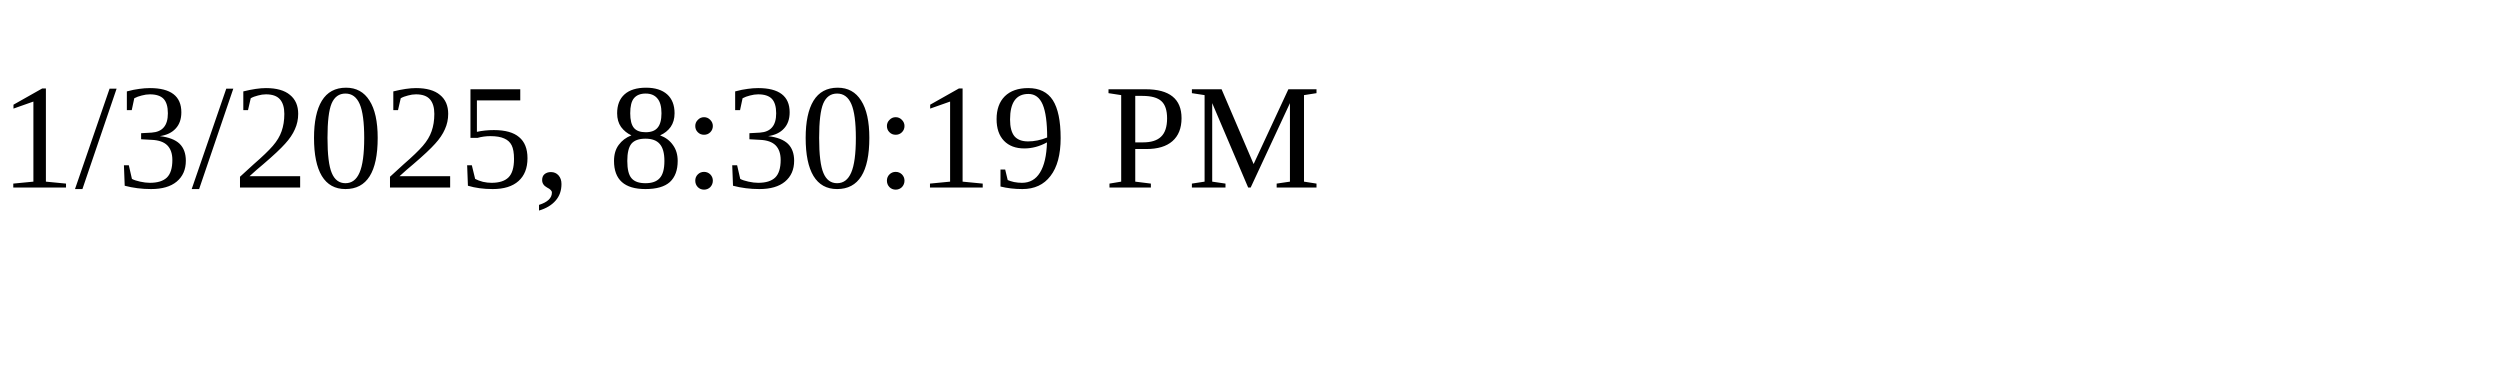
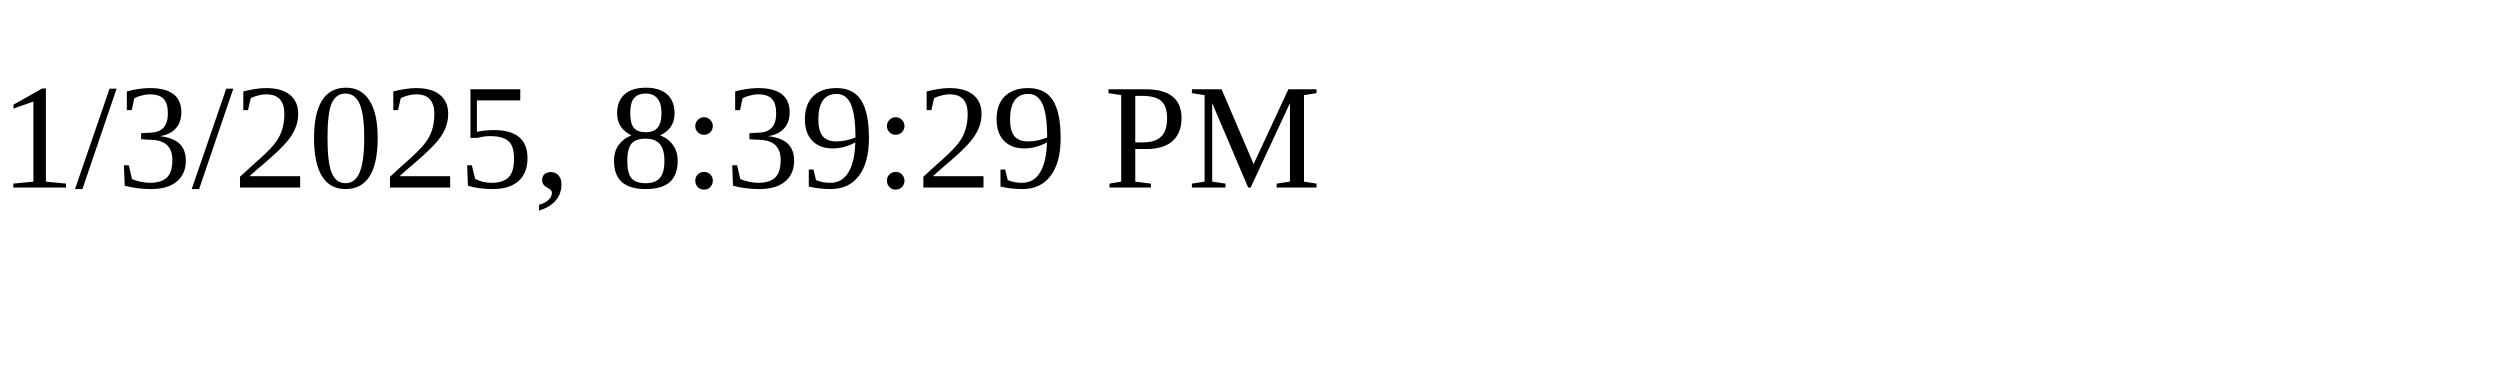
<svg xmlns="http://www.w3.org/2000/svg" height="30" width="200">
-   <text x="0" y="15">1/3/2025, 8:30:19 PM</text>
+   <text x="0" y="15">1/3/2025, 8:39:29 PM</text>
</svg>
